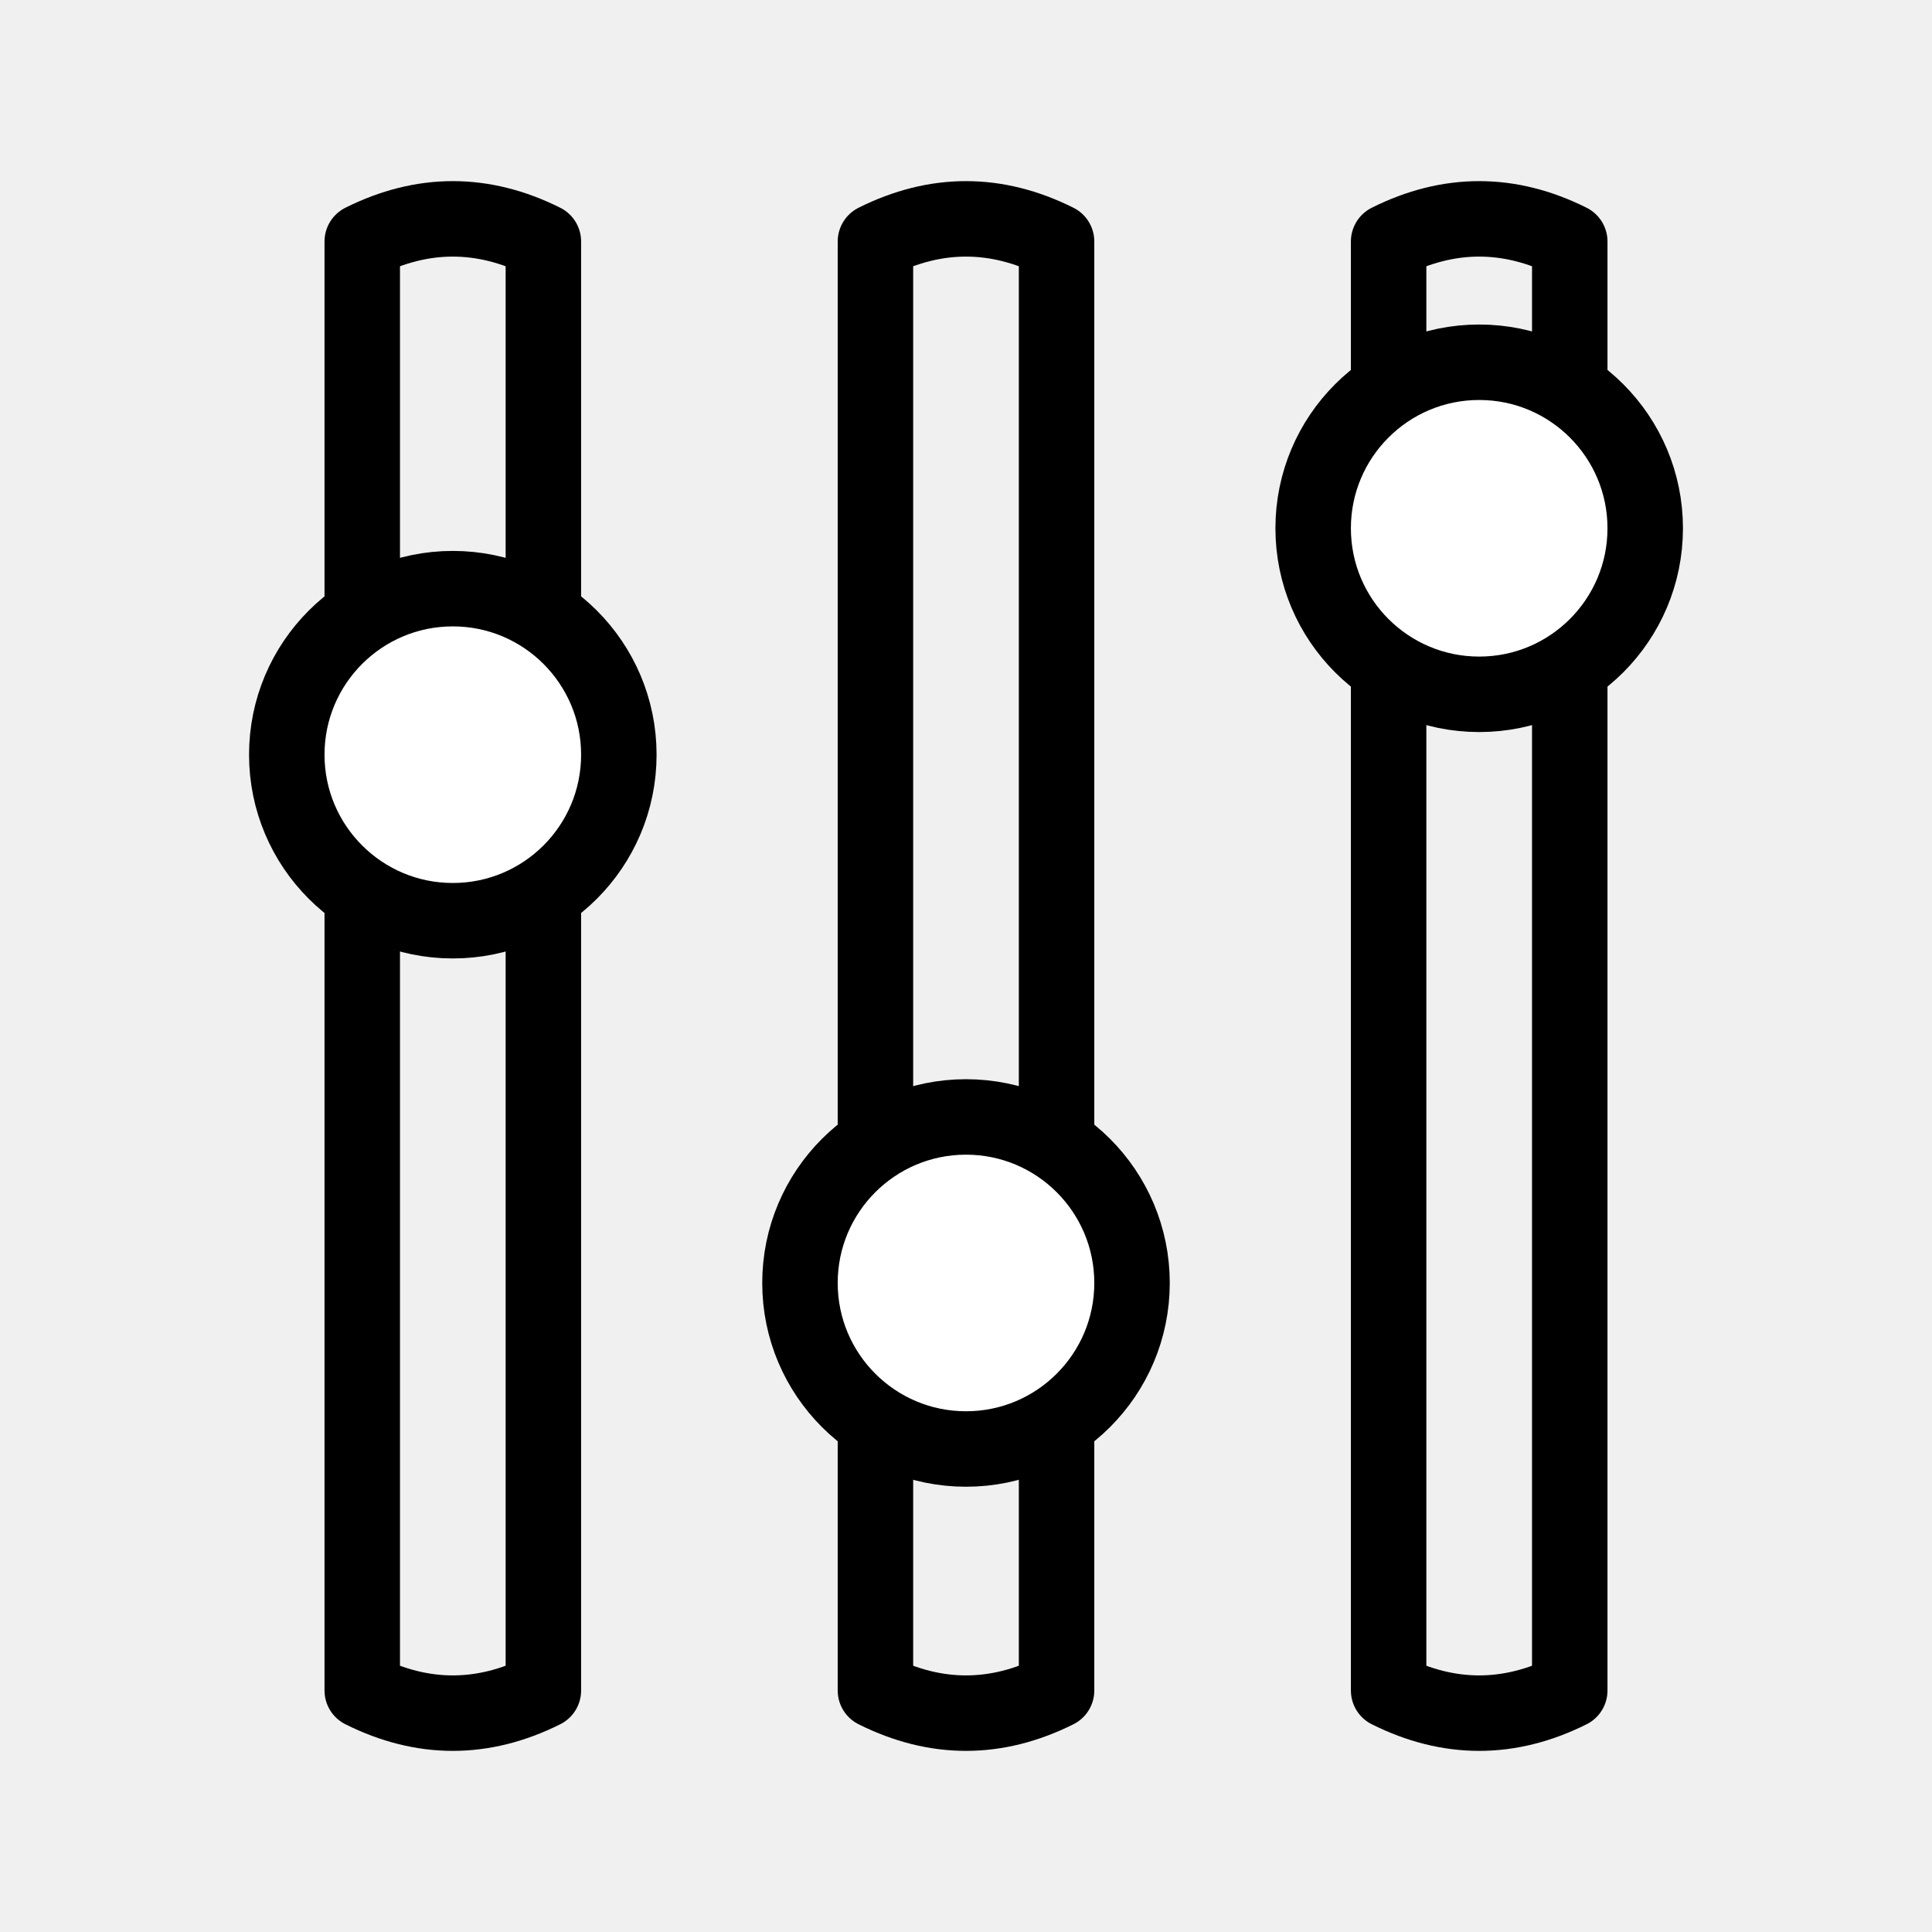
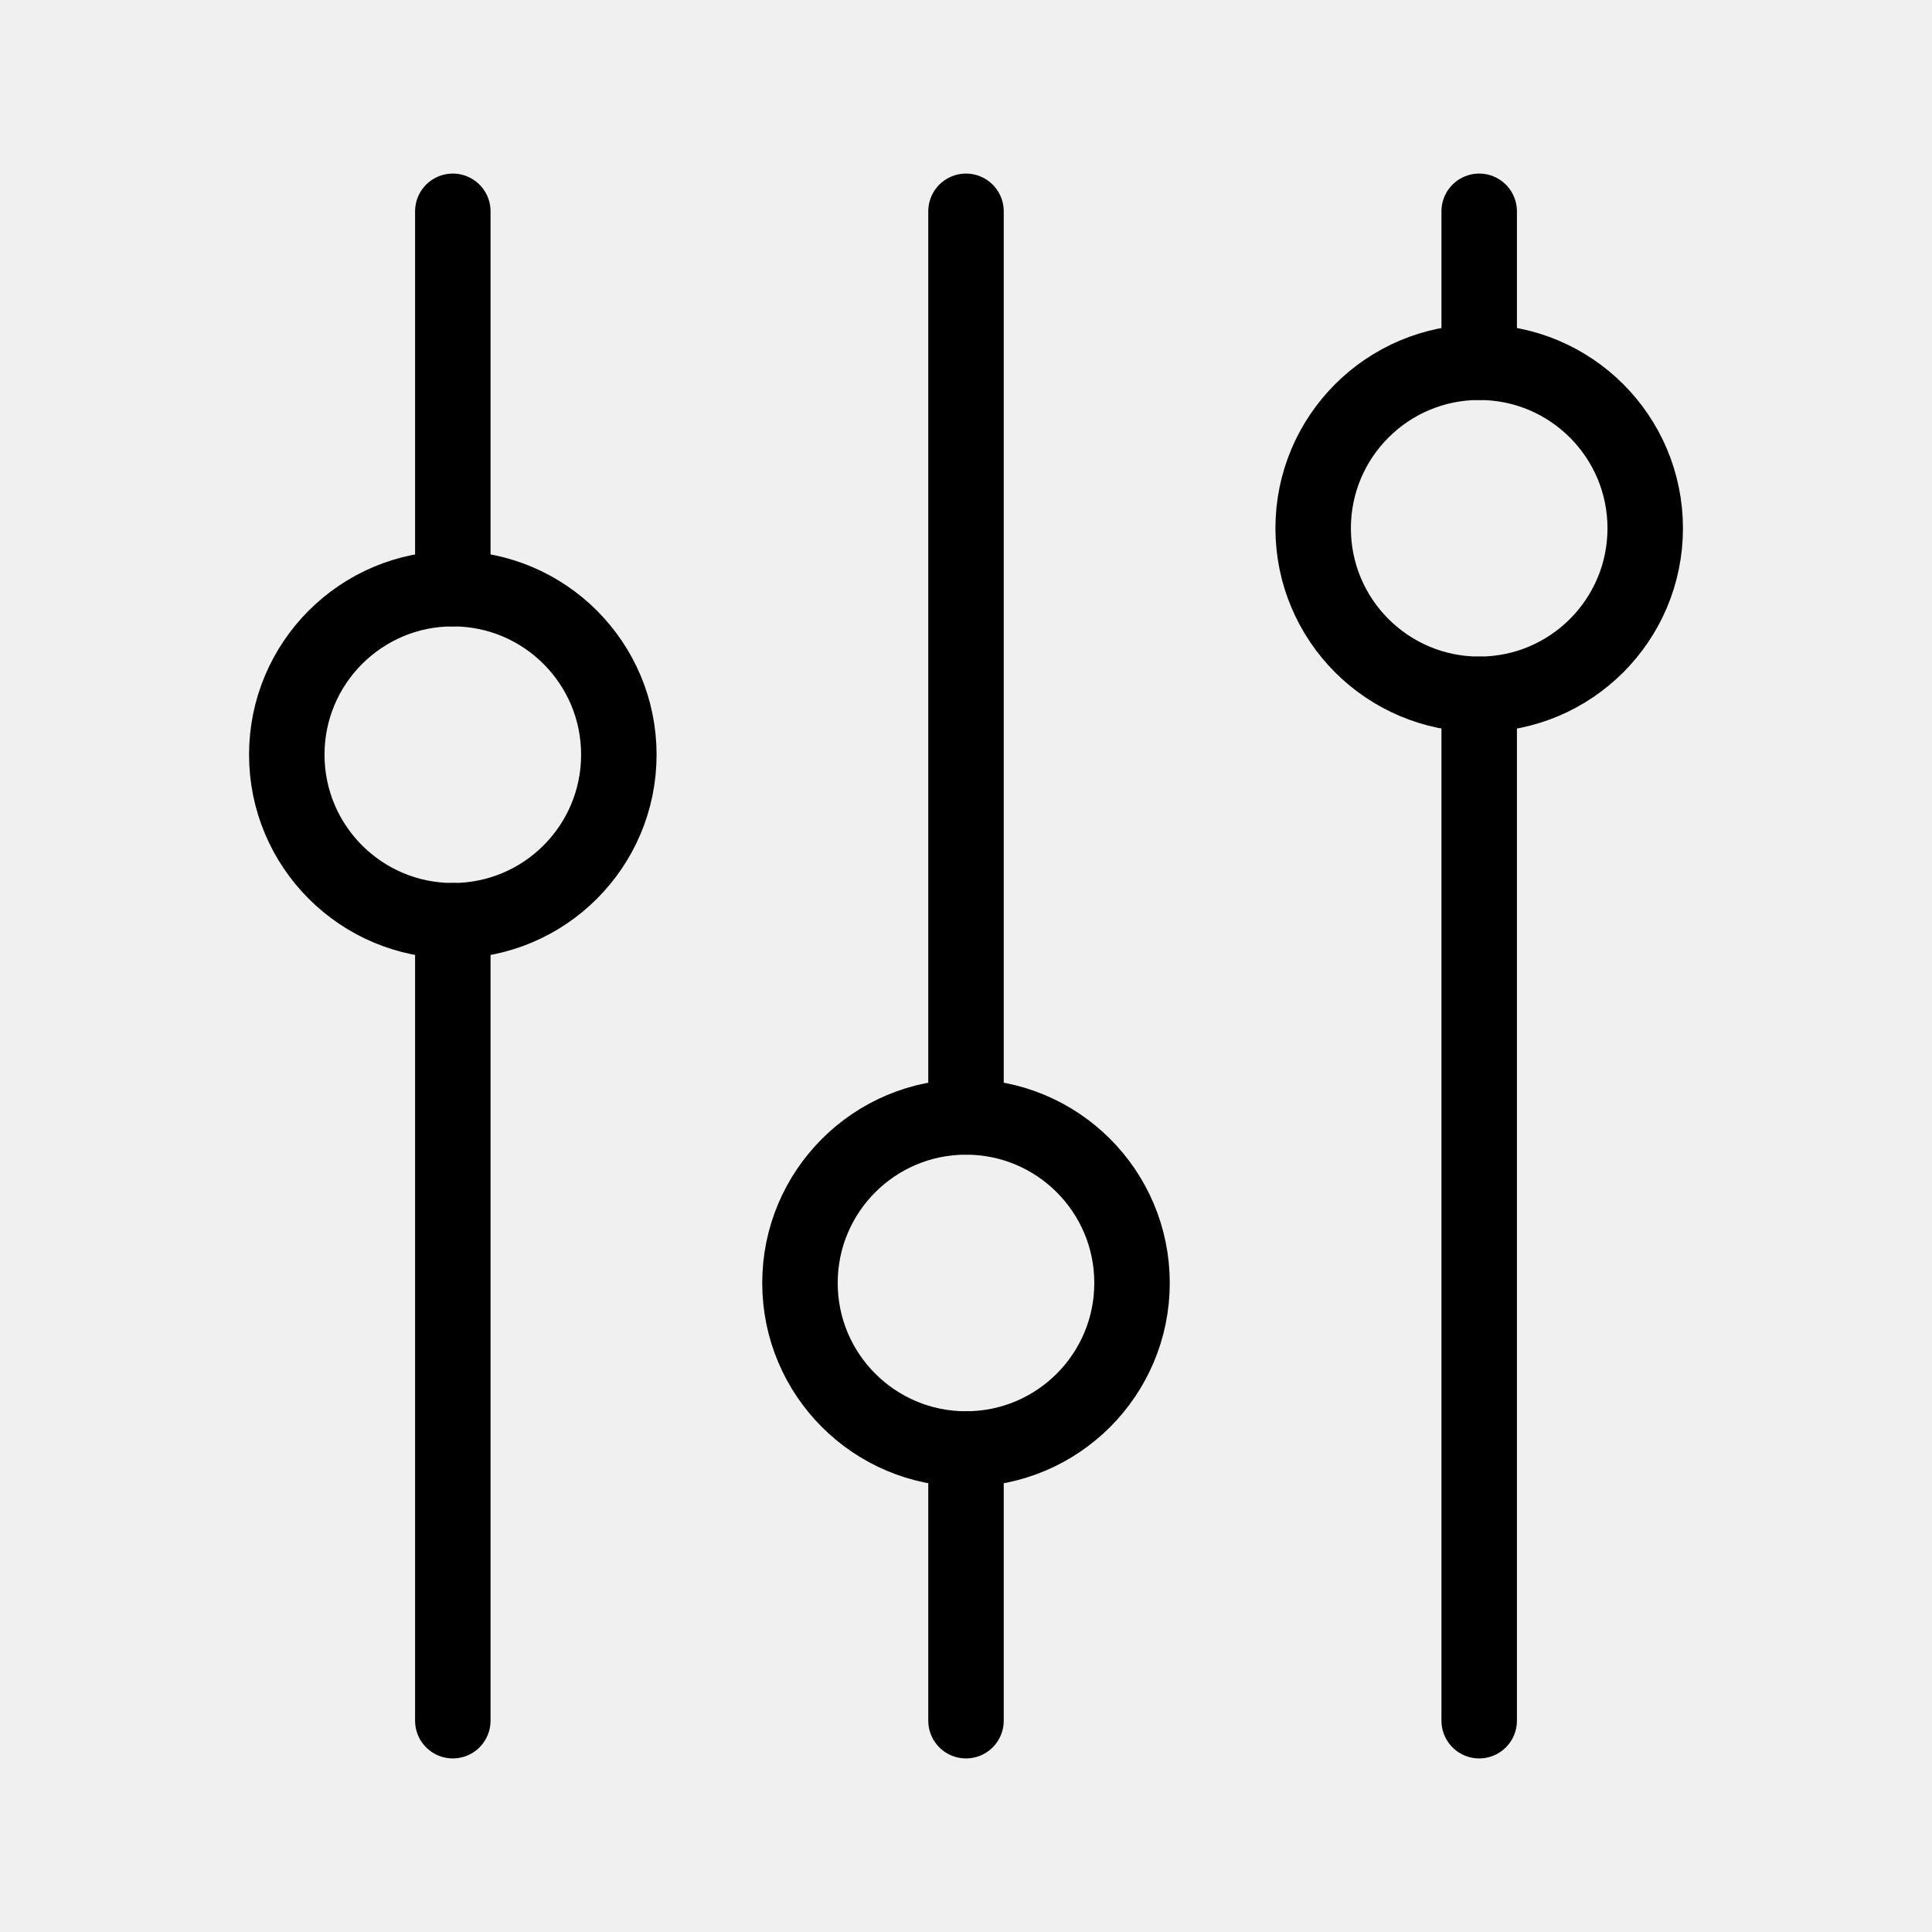
- <svg xmlns="http://www.w3.org/2000/svg" viewBox="0 0 128 128" stroke-linecap="round" stroke-linejoin="round" stroke="#000" fill="none" stroke-width="5">
-   <symbol id="b" viewBox="0 0 128 128">
-     <path d="m36 16c-4-2-8-2-12 0v96c4 2 8 2 12 0z" />
+ <svg xmlns="http://www.w3.org/2000/svg" viewBox="0 0 128 128" stroke-linecap="round" stroke="#000" fill="none" stroke-width="5">
+   <symbol id="c">
+     <circle cx="30" cy="50" r="11" />
  </symbol>
-   <symbol id="c">
-     <circle cx="30" cy="50" r="11" fill="#fff" />
-   </symbol>
-   <use href="#b" />
-   <use href="#b" x="34" />
-   <use href="#b" x="68" />
+   <path d="M30 14V39m0 22v53M64 14V74m0 22v18M98 14V24m0 22v68" />
  <use href="#c" />
  <use href="#c" x="34" y="35" />
  <use href="#c" x="68" y="-15" />
</svg>
